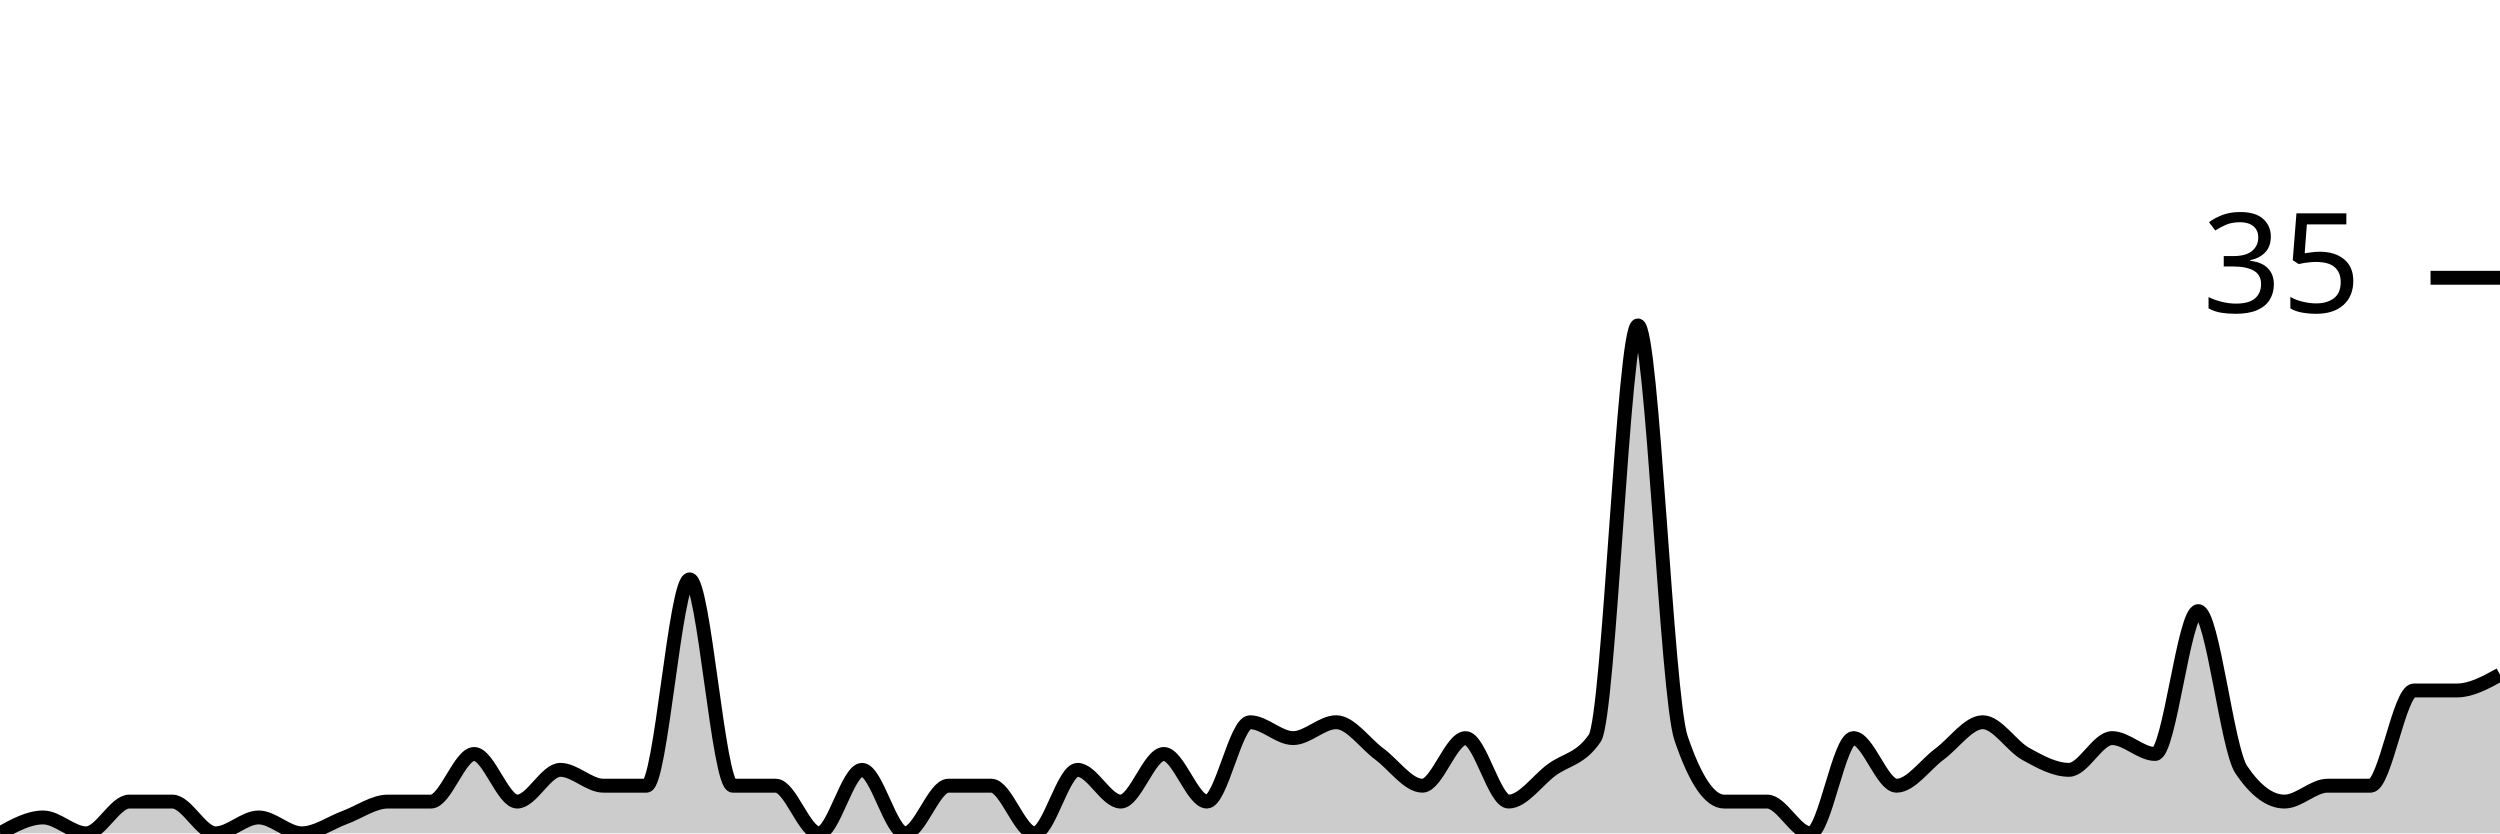
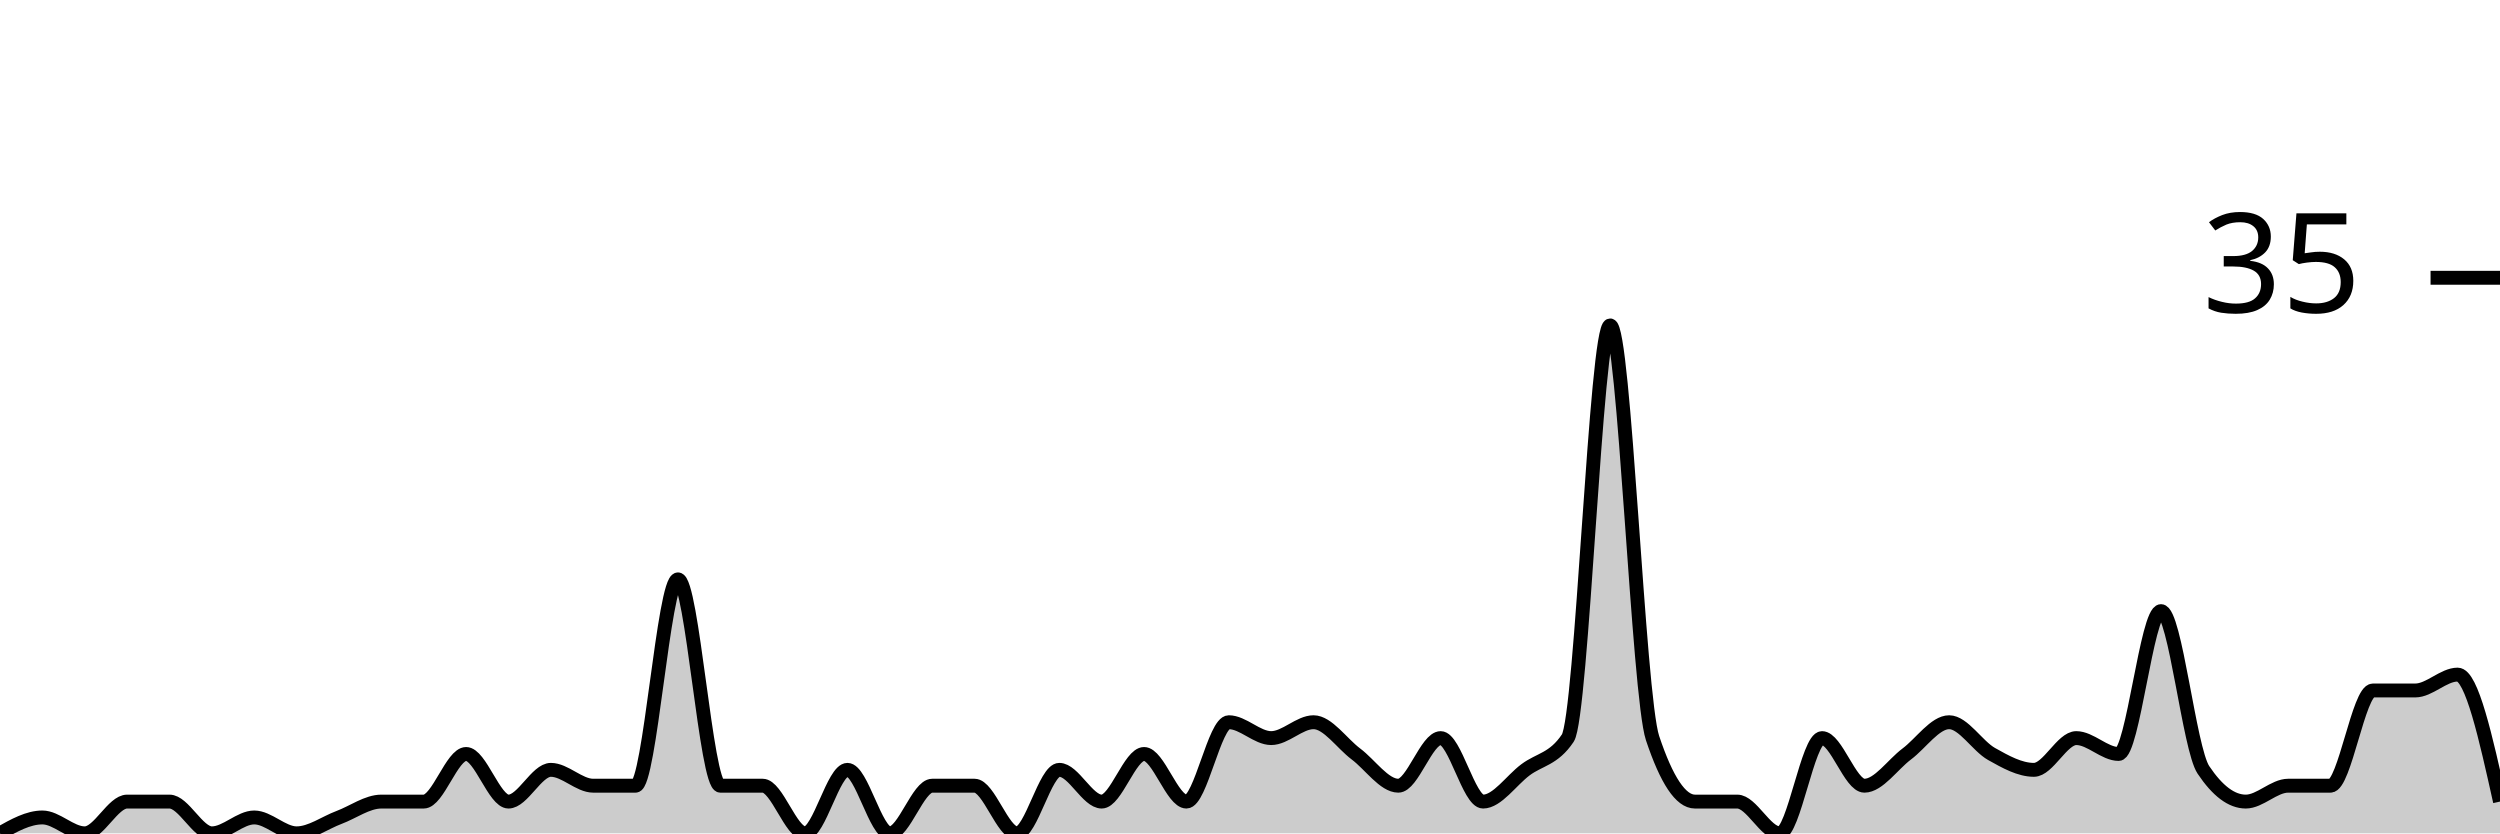
<svg xmlns="http://www.w3.org/2000/svg" viewBox="0 0 180 60">
  <g transform="translate(0,20)">
-     <path class="area" fill="rgba(0, 0, 0, 0.2)" d="M0,40C1.034,39.429,2.069,38.857,3.103,38.857C4.138,38.857,5.172,40,6.207,40C7.241,40,8.276,37.714,9.31,37.714C10.345,37.714,11.379,37.714,12.414,37.714C13.448,37.714,14.483,40,15.517,40C16.552,40,17.586,38.857,18.621,38.857C19.655,38.857,20.69,40,21.724,40C22.759,40,23.793,39.238,24.828,38.857C25.862,38.476,26.897,37.714,27.931,37.714C28.966,37.714,30,37.714,31.034,37.714C32.069,37.714,33.103,34.286,34.138,34.286C35.172,34.286,36.207,37.714,37.241,37.714C38.276,37.714,39.31,35.429,40.345,35.429C41.379,35.429,42.414,36.571,43.448,36.571C44.483,36.571,45.517,36.571,46.552,36.571C47.586,36.571,48.621,21.714,49.655,21.714C50.69,21.714,51.724,36.571,52.759,36.571C53.793,36.571,54.828,36.571,55.862,36.571C56.897,36.571,57.931,40,58.966,40C60,40,61.034,35.429,62.069,35.429C63.103,35.429,64.138,40,65.172,40C66.207,40,67.241,36.571,68.276,36.571C69.31,36.571,70.345,36.571,71.379,36.571C72.414,36.571,73.448,40,74.483,40C75.517,40,76.552,35.429,77.586,35.429C78.621,35.429,79.655,37.714,80.69,37.714C81.724,37.714,82.759,34.286,83.793,34.286C84.828,34.286,85.862,37.714,86.897,37.714C87.931,37.714,88.966,32,90,32C91.034,32,92.069,33.143,93.103,33.143C94.138,33.143,95.172,32,96.207,32C97.241,32,98.276,33.524,99.31,34.286C100.345,35.048,101.379,36.571,102.414,36.571C103.448,36.571,104.483,33.143,105.517,33.143C106.552,33.143,107.586,37.714,108.621,37.714C109.655,37.714,110.69,36.19,111.724,35.429C112.759,34.667,113.793,34.667,114.828,33.143C115.862,31.619,116.897,3.429,117.931,3.429C118.966,3.429,120,30.095,121.034,33.143C122.069,36.19,123.103,37.714,124.138,37.714C125.172,37.714,126.207,37.714,127.241,37.714C128.276,37.714,129.31,40,130.345,40C131.379,40,132.414,33.143,133.448,33.143C134.483,33.143,135.517,36.571,136.552,36.571C137.586,36.571,138.621,35.048,139.655,34.286C140.69,33.524,141.724,32,142.759,32C143.793,32,144.828,33.714,145.862,34.286C146.897,34.857,147.931,35.429,148.966,35.429C150,35.429,151.034,33.143,152.069,33.143C153.103,33.143,154.138,34.286,155.172,34.286C156.207,34.286,157.241,24,158.276,24C159.31,24,160.345,33.905,161.379,35.429C162.414,36.952,163.448,37.714,164.483,37.714C165.517,37.714,166.552,36.571,167.586,36.571C168.621,36.571,169.655,36.571,170.69,36.571C171.724,36.571,172.759,29.714,173.793,29.714C174.828,29.714,175.862,29.714,176.897,29.714C177.931,29.714,178.966,29.143,180,28.571L180,40C178.966,40,177.931,40,176.897,40C175.862,40,174.828,40,173.793,40C172.759,40,171.724,40,170.69,40C169.655,40,168.621,40,167.586,40C166.552,40,165.517,40,164.483,40C163.448,40,162.414,40,161.379,40C160.345,40,159.31,40,158.276,40C157.241,40,156.207,40,155.172,40C154.138,40,153.103,40,152.069,40C151.034,40,150,40,148.966,40C147.931,40,146.897,40,145.862,40C144.828,40,143.793,40,142.759,40C141.724,40,140.69,40,139.655,40C138.621,40,137.586,40,136.552,40C135.517,40,134.483,40,133.448,40C132.414,40,131.379,40,130.345,40C129.31,40,128.276,40,127.241,40C126.207,40,125.172,40,124.138,40C123.103,40,122.069,40,121.034,40C120,40,118.966,40,117.931,40C116.897,40,115.862,40,114.828,40C113.793,40,112.759,40,111.724,40C110.69,40,109.655,40,108.621,40C107.586,40,106.552,40,105.517,40C104.483,40,103.448,40,102.414,40C101.379,40,100.345,40,99.31,40C98.276,40,97.241,40,96.207,40C95.172,40,94.138,40,93.103,40C92.069,40,91.034,40,90,40C88.966,40,87.931,40,86.897,40C85.862,40,84.828,40,83.793,40C82.759,40,81.724,40,80.69,40C79.655,40,78.621,40,77.586,40C76.552,40,75.517,40,74.483,40C73.448,40,72.414,40,71.379,40C70.345,40,69.31,40,68.276,40C67.241,40,66.207,40,65.172,40C64.138,40,63.103,40,62.069,40C61.034,40,60,40,58.966,40C57.931,40,56.897,40,55.862,40C54.828,40,53.793,40,52.759,40C51.724,40,50.69,40,49.655,40C48.621,40,47.586,40,46.552,40C45.517,40,44.483,40,43.448,40C42.414,40,41.379,40,40.345,40C39.31,40,38.276,40,37.241,40C36.207,40,35.172,40,34.138,40C33.103,40,32.069,40,31.034,40C30,40,28.966,40,27.931,40C26.897,40,25.862,40,24.828,40C23.793,40,22.759,40,21.724,40C20.69,40,19.655,40,18.621,40C17.586,40,16.552,40,15.517,40C14.483,40,13.448,40,12.414,40C11.379,40,10.345,40,9.31,40C8.276,40,7.241,40,6.207,40C5.172,40,4.138,40,3.103,40C2.069,40,1.034,40,0,40Z" />
-     <path class="line" stroke="black" fill="none" d="M0,40C1.034,39.429,2.069,38.857,3.103,38.857C4.138,38.857,5.172,40,6.207,40C7.241,40,8.276,37.714,9.31,37.714C10.345,37.714,11.379,37.714,12.414,37.714C13.448,37.714,14.483,40,15.517,40C16.552,40,17.586,38.857,18.621,38.857C19.655,38.857,20.69,40,21.724,40C22.759,40,23.793,39.238,24.828,38.857C25.862,38.476,26.897,37.714,27.931,37.714C28.966,37.714,30,37.714,31.034,37.714C32.069,37.714,33.103,34.286,34.138,34.286C35.172,34.286,36.207,37.714,37.241,37.714C38.276,37.714,39.31,35.429,40.345,35.429C41.379,35.429,42.414,36.571,43.448,36.571C44.483,36.571,45.517,36.571,46.552,36.571C47.586,36.571,48.621,21.714,49.655,21.714C50.69,21.714,51.724,36.571,52.759,36.571C53.793,36.571,54.828,36.571,55.862,36.571C56.897,36.571,57.931,40,58.966,40C60,40,61.034,35.429,62.069,35.429C63.103,35.429,64.138,40,65.172,40C66.207,40,67.241,36.571,68.276,36.571C69.31,36.571,70.345,36.571,71.379,36.571C72.414,36.571,73.448,40,74.483,40C75.517,40,76.552,35.429,77.586,35.429C78.621,35.429,79.655,37.714,80.69,37.714C81.724,37.714,82.759,34.286,83.793,34.286C84.828,34.286,85.862,37.714,86.897,37.714C87.931,37.714,88.966,32,90,32C91.034,32,92.069,33.143,93.103,33.143C94.138,33.143,95.172,32,96.207,32C97.241,32,98.276,33.524,99.31,34.286C100.345,35.048,101.379,36.571,102.414,36.571C103.448,36.571,104.483,33.143,105.517,33.143C106.552,33.143,107.586,37.714,108.621,37.714C109.655,37.714,110.69,36.19,111.724,35.429C112.759,34.667,113.793,34.667,114.828,33.143C115.862,31.619,116.897,3.429,117.931,3.429C118.966,3.429,120,30.095,121.034,33.143C122.069,36.19,123.103,37.714,124.138,37.714C125.172,37.714,126.207,37.714,127.241,37.714C128.276,37.714,129.31,40,130.345,40C131.379,40,132.414,33.143,133.448,33.143C134.483,33.143,135.517,36.571,136.552,36.571C137.586,36.571,138.621,35.048,139.655,34.286C140.69,33.524,141.724,32,142.759,32C143.793,32,144.828,33.714,145.862,34.286C146.897,34.857,147.931,35.429,148.966,35.429C150,35.429,151.034,33.143,152.069,33.143C153.103,33.143,154.138,34.286,155.172,34.286C156.207,34.286,157.241,24,158.276,24C159.31,24,160.345,33.905,161.379,35.429C162.414,36.952,163.448,37.714,164.483,37.714C165.517,37.714,166.552,36.571,167.586,36.571C168.621,36.571,169.655,36.571,170.69,36.571C171.724,36.571,172.759,29.714,173.793,29.714C174.828,29.714,175.862,29.714,176.897,29.714C177.931,29.714,178.966,29.143,180,28.571" />
+     <path class="area" fill="rgba(0, 0, 0, 0.2)" d="M0,40C1.017,39.429,2.034,38.857,3.051,38.857C4.068,38.857,5.085,40,6.102,40C7.119,40,8.136,37.714,9.153,37.714C10.169,37.714,11.186,37.714,12.203,37.714C13.22,37.714,14.237,40,15.254,40C16.271,40,17.288,38.857,18.305,38.857C19.322,38.857,20.339,40,21.356,40C22.373,40,23.39,39.238,24.407,38.857C25.424,38.476,26.441,37.714,27.458,37.714C28.475,37.714,29.492,37.714,30.508,37.714C31.525,37.714,32.542,34.286,33.559,34.286C34.576,34.286,35.593,37.714,36.61,37.714C37.627,37.714,38.644,35.429,39.661,35.429C40.678,35.429,41.695,36.571,42.712,36.571C43.729,36.571,44.746,36.571,45.763,36.571C46.78,36.571,47.797,21.714,48.814,21.714C49.831,21.714,50.847,36.571,51.864,36.571C52.881,36.571,53.898,36.571,54.915,36.571C55.932,36.571,56.949,40,57.966,40C58.983,40,60,35.429,61.017,35.429C62.034,35.429,63.051,40,64.068,40C65.085,40,66.102,36.571,67.119,36.571C68.136,36.571,69.153,36.571,70.169,36.571C71.186,36.571,72.203,40,73.22,40C74.237,40,75.254,35.429,76.271,35.429C77.288,35.429,78.305,37.714,79.322,37.714C80.339,37.714,81.356,34.286,82.373,34.286C83.39,34.286,84.407,37.714,85.424,37.714C86.441,37.714,87.458,32,88.475,32C89.492,32,90.508,33.143,91.525,33.143C92.542,33.143,93.559,32,94.576,32C95.593,32,96.61,33.524,97.627,34.286C98.644,35.048,99.661,36.571,100.678,36.571C101.695,36.571,102.712,33.143,103.729,33.143C104.746,33.143,105.763,37.714,106.78,37.714C107.797,37.714,108.814,36.19,109.831,35.429C110.847,34.667,111.864,34.667,112.881,33.143C113.898,31.619,114.915,3.429,115.932,3.429C116.949,3.429,117.966,30.095,118.983,33.143C120,36.19,121.017,37.714,122.034,37.714C123.051,37.714,124.068,37.714,125.085,37.714C126.102,37.714,127.119,40,128.136,40C129.153,40,130.169,33.143,131.186,33.143C132.203,33.143,133.22,36.571,134.237,36.571C135.254,36.571,136.271,35.048,137.288,34.286C138.305,33.524,139.322,32,140.339,32C141.356,32,142.373,33.714,143.39,34.286C144.407,34.857,145.424,35.429,146.441,35.429C147.458,35.429,148.475,33.143,149.492,33.143C150.508,33.143,151.525,34.286,152.542,34.286C153.559,34.286,154.576,24,155.593,24C156.61,24,157.627,33.905,158.644,35.429C159.661,36.952,160.678,37.714,161.695,37.714C162.712,37.714,163.729,36.571,164.746,36.571C165.763,36.571,166.78,36.571,167.797,36.571C168.814,36.571,169.831,29.714,170.847,29.714C171.864,29.714,172.881,29.714,173.898,29.714C174.915,29.714,175.932,28.571,176.949,28.571C177.966,28.571,178.983,33.143,180,37.714L180,40C178.983,40,177.966,40,176.949,40C175.932,40,174.915,40,173.898,40C172.881,40,171.864,40,170.847,40C169.831,40,168.814,40,167.797,40C166.78,40,165.763,40,164.746,40C163.729,40,162.712,40,161.695,40C160.678,40,159.661,40,158.644,40C157.627,40,156.61,40,155.593,40C154.576,40,153.559,40,152.542,40C151.525,40,150.508,40,149.492,40C148.475,40,147.458,40,146.441,40C145.424,40,144.407,40,143.39,40C142.373,40,141.356,40,140.339,40C139.322,40,138.305,40,137.288,40C136.271,40,135.254,40,134.237,40C133.22,40,132.203,40,131.186,40C130.169,40,129.153,40,128.136,40C127.119,40,126.102,40,125.085,40C124.068,40,123.051,40,122.034,40C121.017,40,120,40,118.983,40C117.966,40,116.949,40,115.932,40C114.915,40,113.898,40,112.881,40C111.864,40,110.847,40,109.831,40C108.814,40,107.797,40,106.78,40C105.763,40,104.746,40,103.729,40C102.712,40,101.695,40,100.678,40C99.661,40,98.644,40,97.627,40C96.61,40,95.593,40,94.576,40C93.559,40,92.542,40,91.525,40C90.508,40,89.492,40,88.475,40C87.458,40,86.441,40,85.424,40C84.407,40,83.39,40,82.373,40C81.356,40,80.339,40,79.322,40C78.305,40,77.288,40,76.271,40C75.254,40,74.237,40,73.22,40C72.203,40,71.186,40,70.169,40C69.153,40,68.136,40,67.119,40C66.102,40,65.085,40,64.068,40C63.051,40,62.034,40,61.017,40C60,40,58.983,40,57.966,40C56.949,40,55.932,40,54.915,40C53.898,40,52.881,40,51.864,40C50.847,40,49.831,40,48.814,40C47.797,40,46.78,40,45.763,40C44.746,40,43.729,40,42.712,40C41.695,40,40.678,40,39.661,40C38.644,40,37.627,40,36.61,40C35.593,40,34.576,40,33.559,40C32.542,40,31.525,40,30.508,40C29.492,40,28.475,40,27.458,40C26.441,40,25.424,40,24.407,40C23.39,40,22.373,40,21.356,40C20.339,40,19.322,40,18.305,40C17.288,40,16.271,40,15.254,40C14.237,40,13.22,40,12.203,40C11.186,40,10.169,40,9.153,40C8.136,40,7.119,40,6.102,40C5.085,40,4.068,40,3.051,40C2.034,40,1.017,40,0,40Z" />
+     <path class="line" stroke="black" fill="none" d="M0,40C1.017,39.429,2.034,38.857,3.051,38.857C4.068,38.857,5.085,40,6.102,40C7.119,40,8.136,37.714,9.153,37.714C10.169,37.714,11.186,37.714,12.203,37.714C13.22,37.714,14.237,40,15.254,40C16.271,40,17.288,38.857,18.305,38.857C19.322,38.857,20.339,40,21.356,40C22.373,40,23.39,39.238,24.407,38.857C25.424,38.476,26.441,37.714,27.458,37.714C28.475,37.714,29.492,37.714,30.508,37.714C31.525,37.714,32.542,34.286,33.559,34.286C34.576,34.286,35.593,37.714,36.61,37.714C37.627,37.714,38.644,35.429,39.661,35.429C40.678,35.429,41.695,36.571,42.712,36.571C43.729,36.571,44.746,36.571,45.763,36.571C46.78,36.571,47.797,21.714,48.814,21.714C49.831,21.714,50.847,36.571,51.864,36.571C52.881,36.571,53.898,36.571,54.915,36.571C55.932,36.571,56.949,40,57.966,40C58.983,40,60,35.429,61.017,35.429C62.034,35.429,63.051,40,64.068,40C65.085,40,66.102,36.571,67.119,36.571C68.136,36.571,69.153,36.571,70.169,36.571C71.186,36.571,72.203,40,73.22,40C74.237,40,75.254,35.429,76.271,35.429C77.288,35.429,78.305,37.714,79.322,37.714C80.339,37.714,81.356,34.286,82.373,34.286C83.39,34.286,84.407,37.714,85.424,37.714C86.441,37.714,87.458,32,88.475,32C89.492,32,90.508,33.143,91.525,33.143C92.542,33.143,93.559,32,94.576,32C95.593,32,96.61,33.524,97.627,34.286C98.644,35.048,99.661,36.571,100.678,36.571C101.695,36.571,102.712,33.143,103.729,33.143C104.746,33.143,105.763,37.714,106.78,37.714C107.797,37.714,108.814,36.19,109.831,35.429C110.847,34.667,111.864,34.667,112.881,33.143C113.898,31.619,114.915,3.429,115.932,3.429C116.949,3.429,117.966,30.095,118.983,33.143C120,36.19,121.017,37.714,122.034,37.714C123.051,37.714,124.068,37.714,125.085,37.714C126.102,37.714,127.119,40,128.136,40C129.153,40,130.169,33.143,131.186,33.143C132.203,33.143,133.22,36.571,134.237,36.571C135.254,36.571,136.271,35.048,137.288,34.286C138.305,33.524,139.322,32,140.339,32C141.356,32,142.373,33.714,143.39,34.286C144.407,34.857,145.424,35.429,146.441,35.429C147.458,35.429,148.475,33.143,149.492,33.143C150.508,33.143,151.525,34.286,152.542,34.286C153.559,34.286,154.576,24,155.593,24C156.61,24,157.627,33.905,158.644,35.429C159.661,36.952,160.678,37.714,161.695,37.714C162.712,37.714,163.729,36.571,164.746,36.571C165.763,36.571,166.78,36.571,167.797,36.571C168.814,36.571,169.831,29.714,170.847,29.714C171.864,29.714,172.881,29.714,173.898,29.714C174.915,29.714,175.932,28.571,176.949,28.571C177.966,28.571,178.983,33.143,180,37.714" />
    <path class="axis-ceiling" stroke-width="1" stroke="black" fill="none" d="M175,0L180,0" />
    <text class="axis-ceiling-label" font-family="sans-serif" text-anchor="end" font-size="10px" x="170" y="2.5">35</text>
  </g>
</svg>
